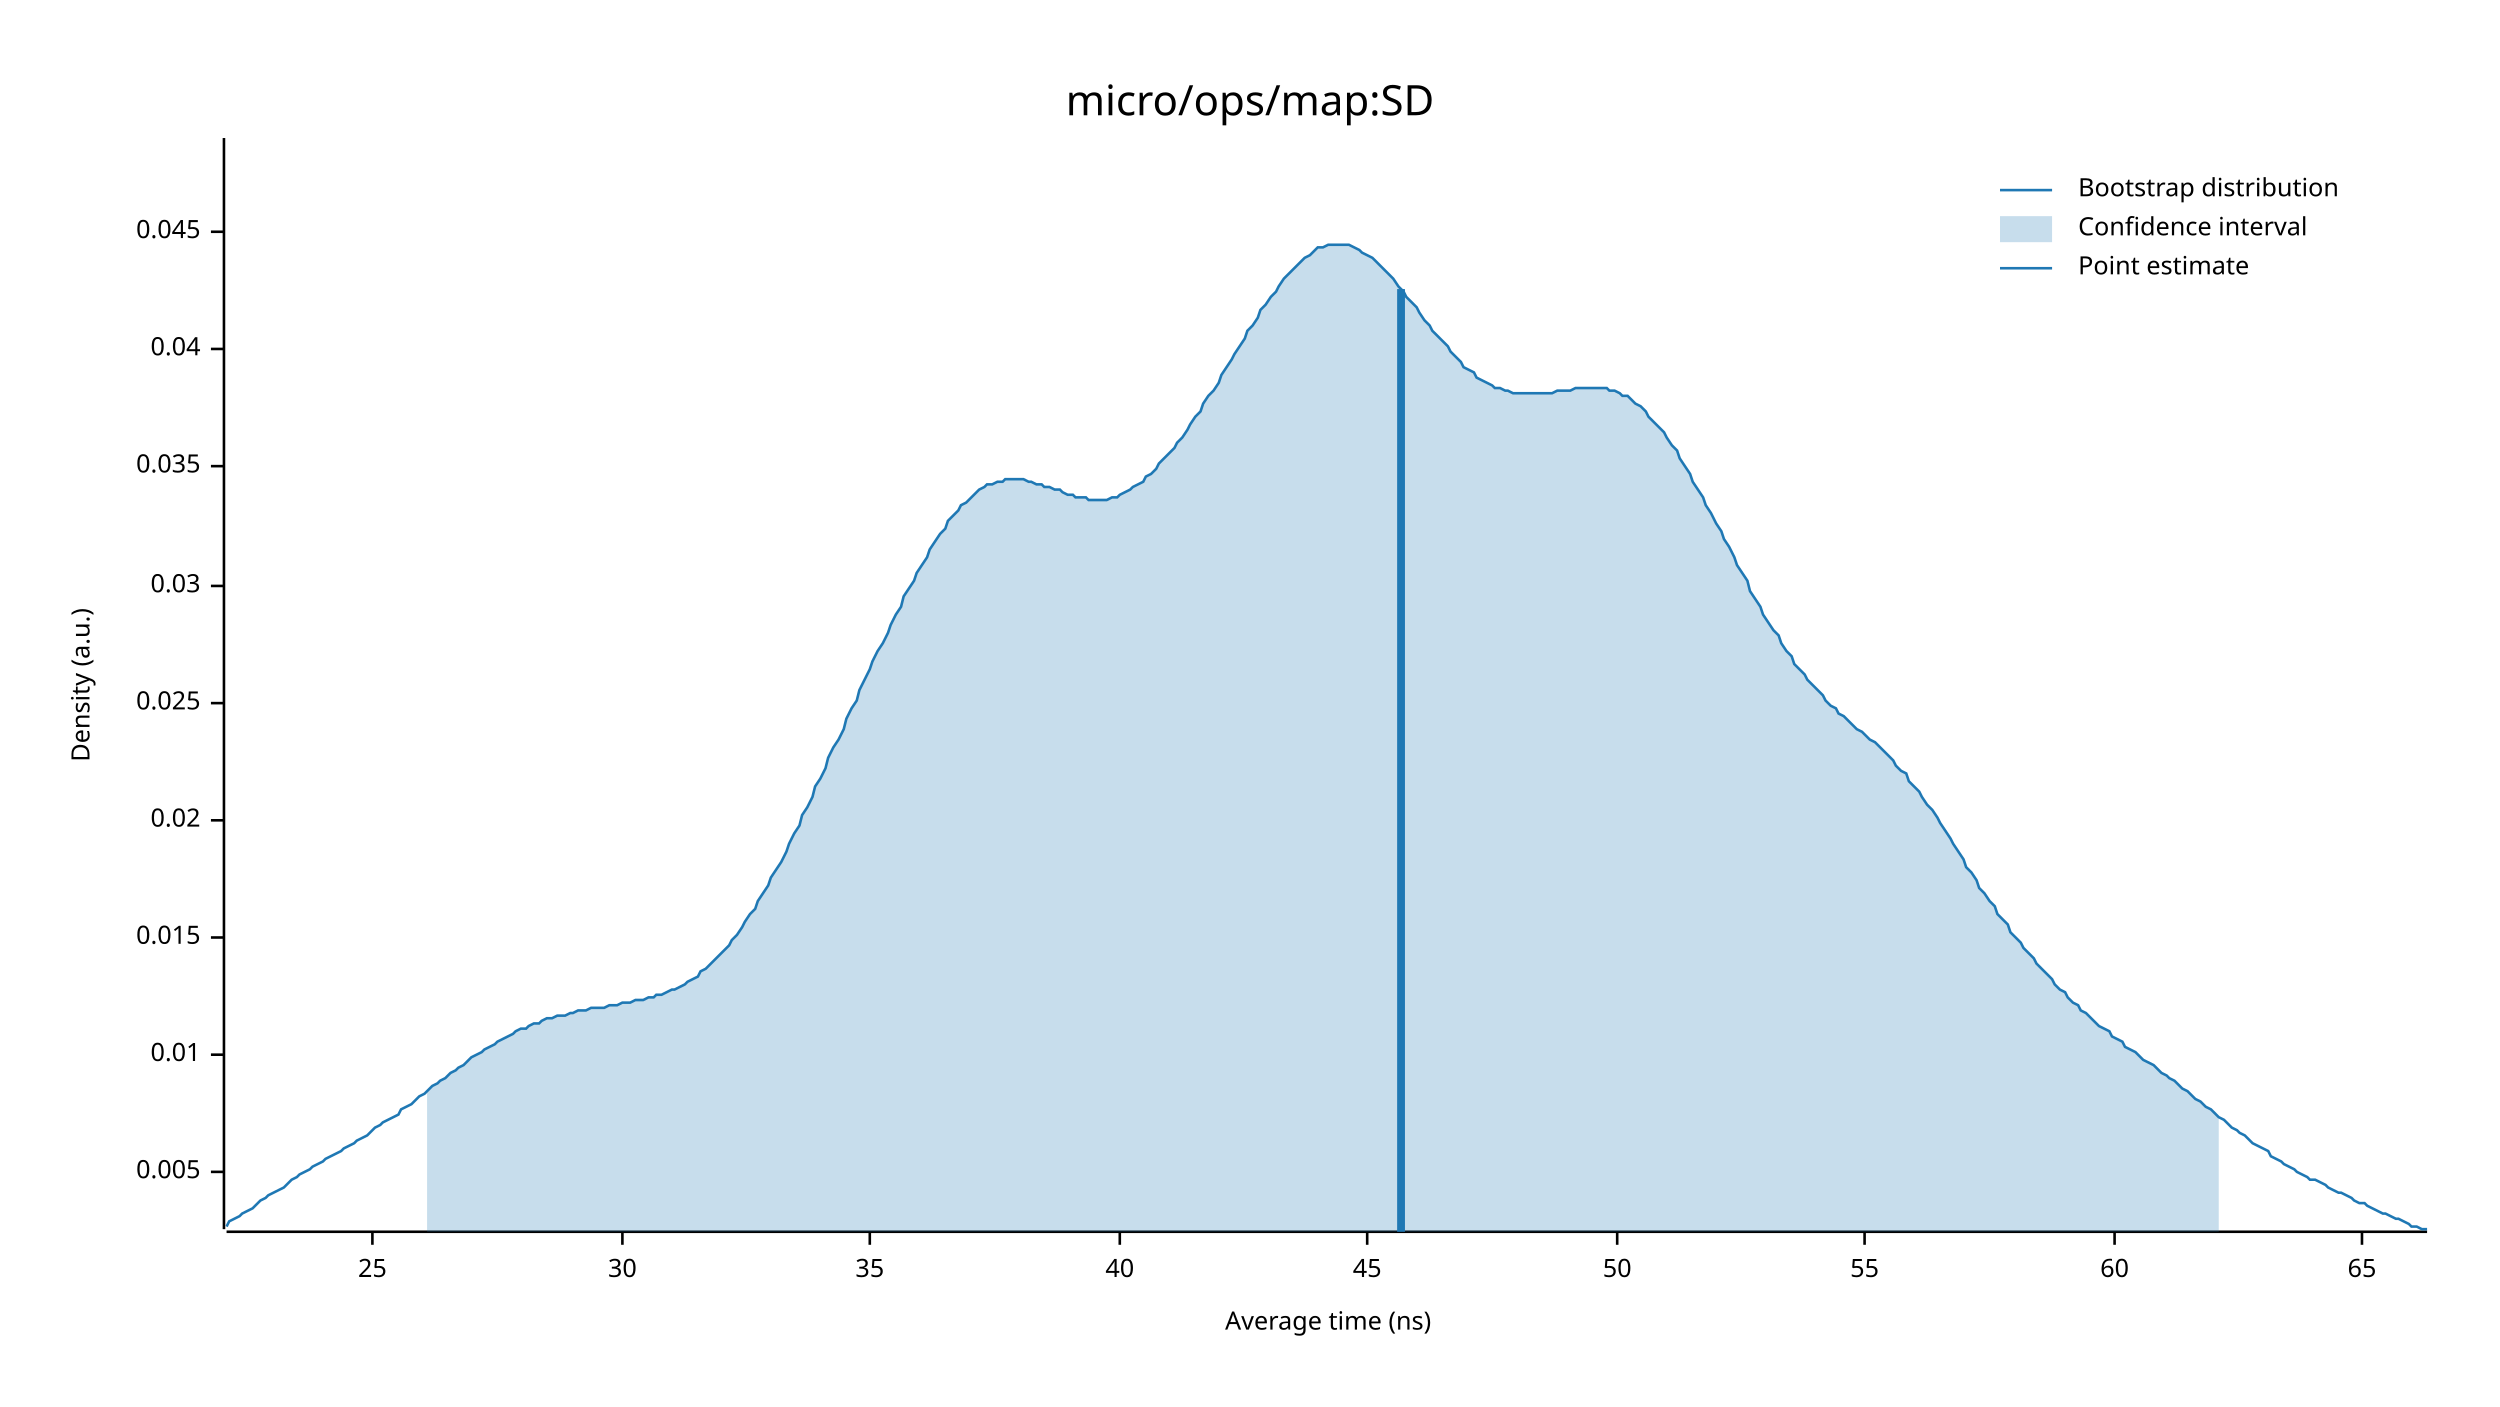
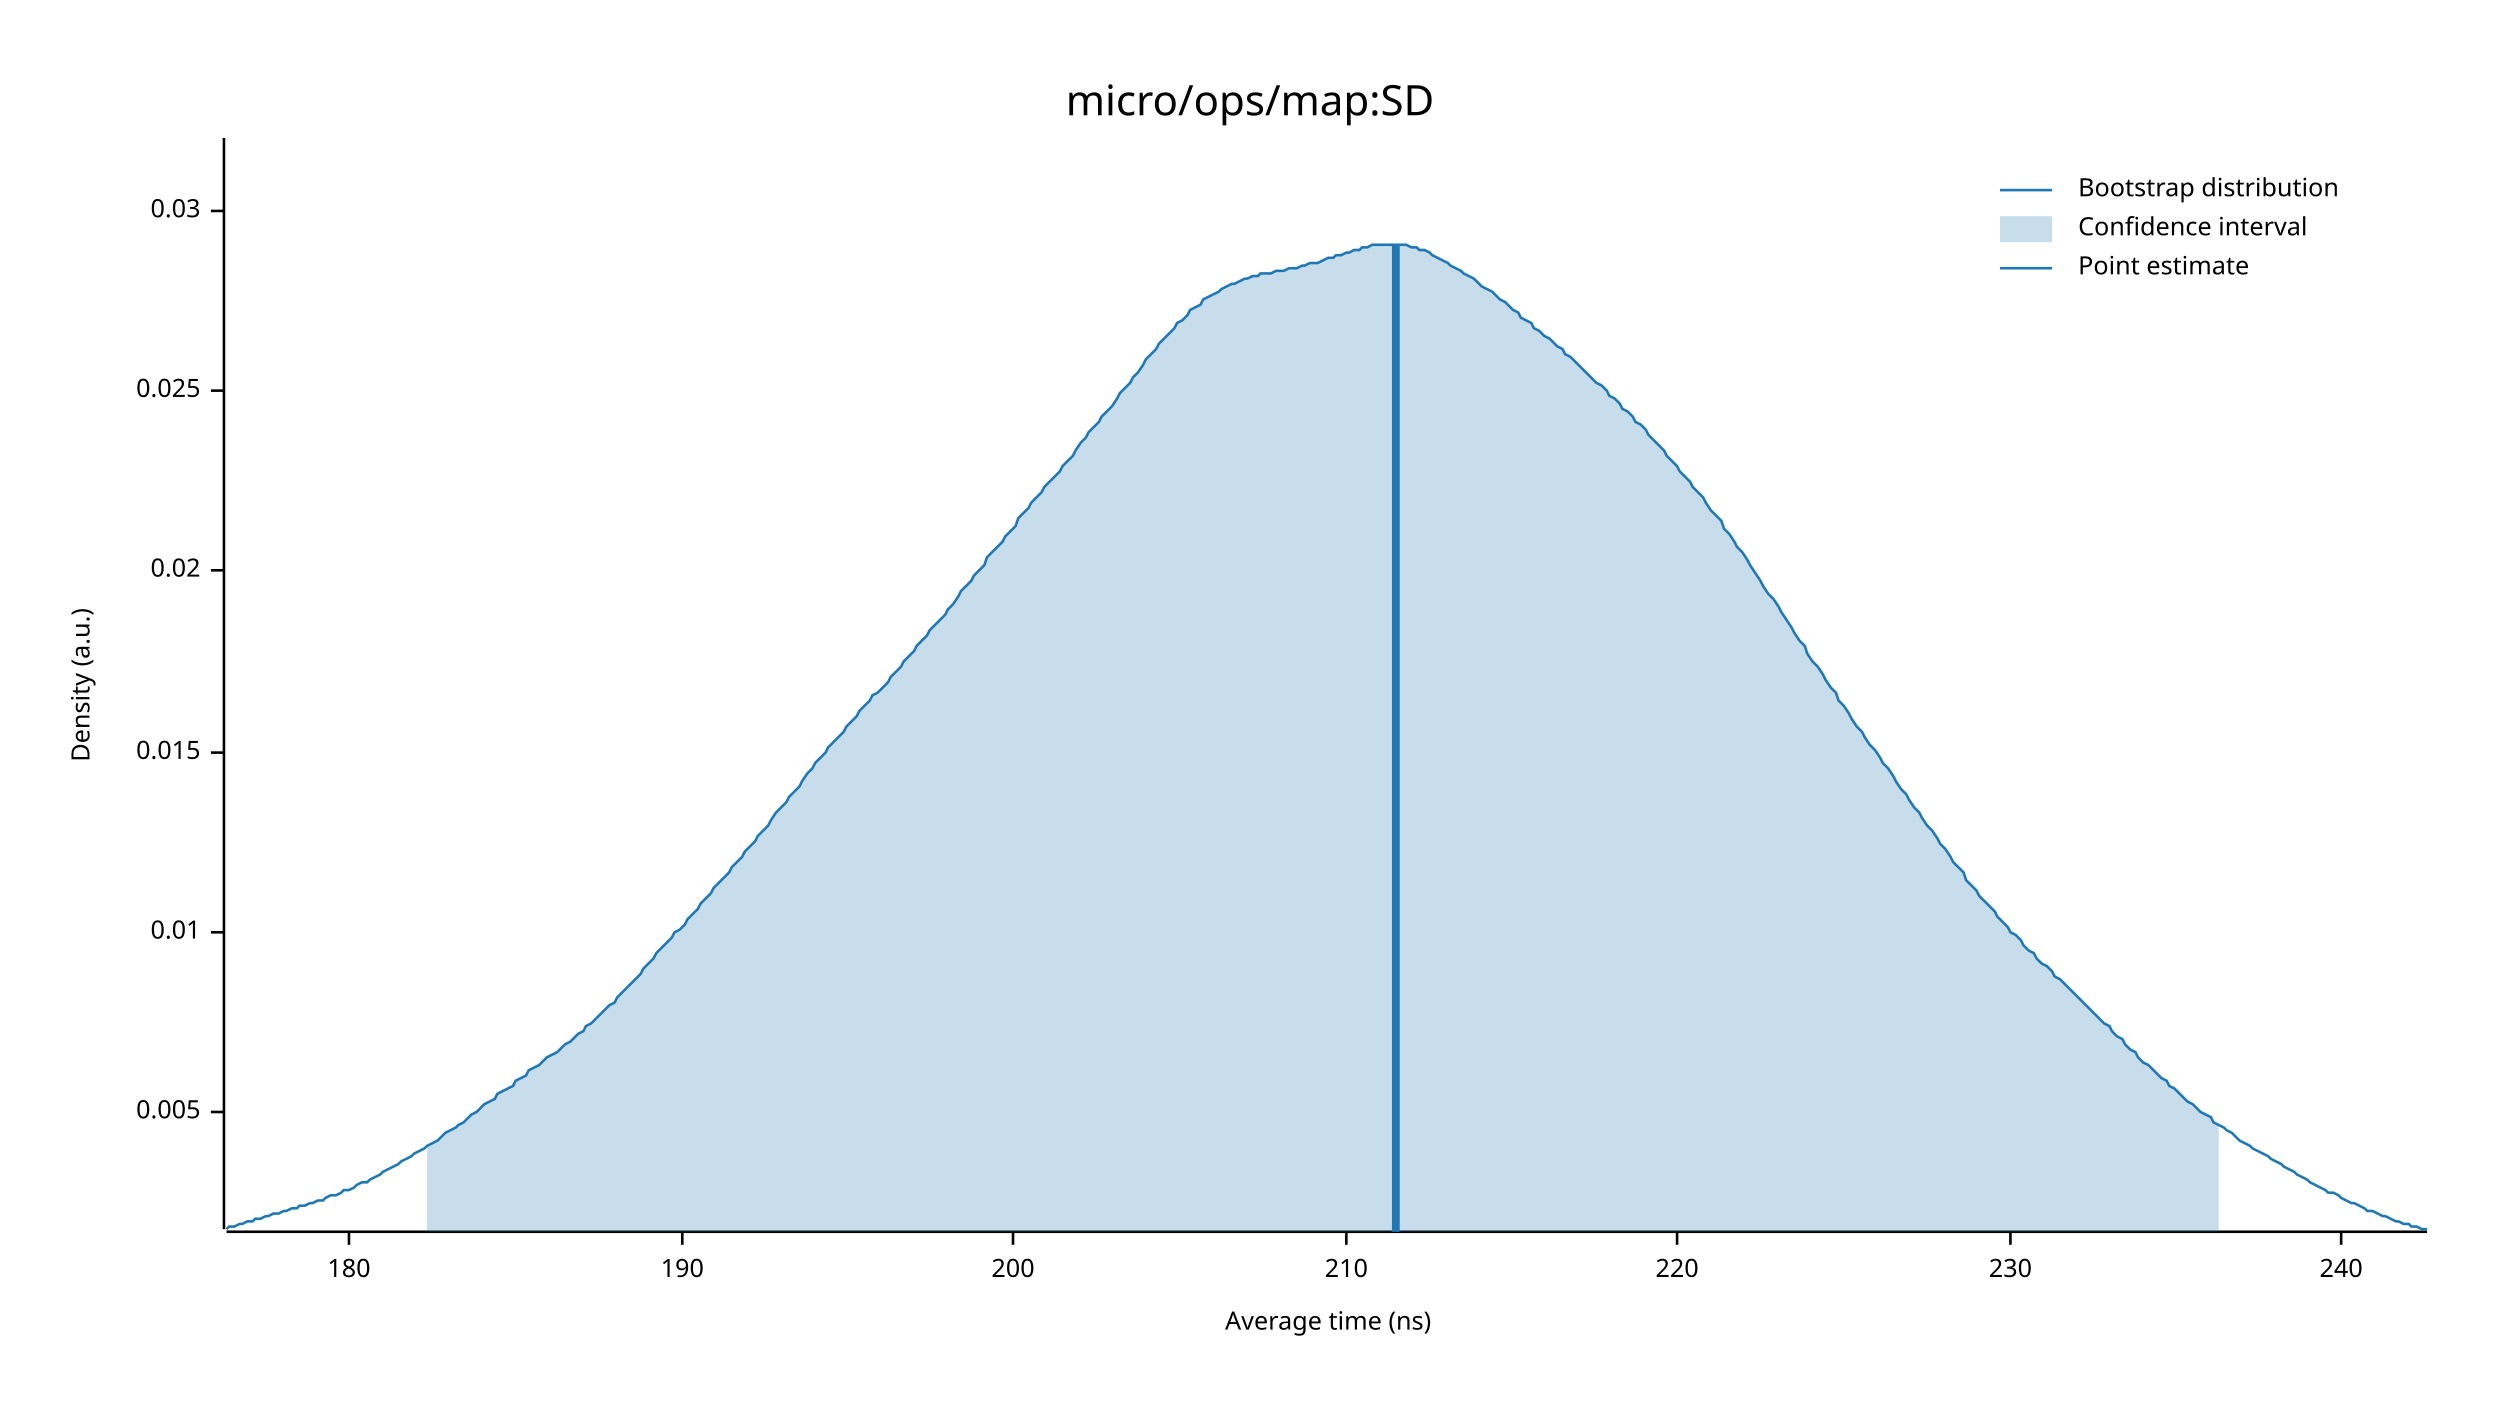
<svg xmlns="http://www.w3.org/2000/svg" width="960" height="540" viewBox="0 0 960 540">
  <text x="480" y="32" dy="0.76em" text-anchor="middle" font-family="sans-serif" font-size="16.129" opacity="1" fill="#000000">
micro/ops/map:SD
</text>
  <text x="27" y="263" dy="0.76em" text-anchor="middle" font-family="sans-serif" font-size="9.677" opacity="1" fill="#000000" transform="rotate(270, 27, 263)">
Density (a.u.)
</text>
  <text x="510" y="513" dy="-0.5ex" text-anchor="middle" font-family="sans-serif" font-size="9.677" opacity="1" fill="#000000">
Average time (ns)
</text>
  <polyline fill="none" opacity="1" stroke="#000000" stroke-width="1" points="86,53 86,472 " />
-   <text x="77" y="450" dy="0.5ex" text-anchor="end" font-family="sans-serif" font-size="9.677" opacity="1" fill="#000000">
+   <text x="77" y="427" dy="0.5ex" text-anchor="end" font-family="sans-serif" font-size="9.677" opacity="1" fill="#000000">
0.005
</text>
-   <polyline fill="none" opacity="1" stroke="#000000" stroke-width="1" points="81,450 86,450 " />
-   <text x="77" y="405" dy="0.5ex" text-anchor="end" font-family="sans-serif" font-size="9.677" opacity="1" fill="#000000">
+   <polyline fill="none" opacity="1" stroke="#000000" stroke-width="1" points="81,427 86,427 " />
+   <text x="77" y="358" dy="0.5ex" text-anchor="end" font-family="sans-serif" font-size="9.677" opacity="1" fill="#000000">
0.01
</text>
-   <polyline fill="none" opacity="1" stroke="#000000" stroke-width="1" points="81,405 86,405 " />
-   <text x="77" y="360" dy="0.5ex" text-anchor="end" font-family="sans-serif" font-size="9.677" opacity="1" fill="#000000">
+   <polyline fill="none" opacity="1" stroke="#000000" stroke-width="1" points="81,358 86,358 " />
+   <text x="77" y="289" dy="0.5ex" text-anchor="end" font-family="sans-serif" font-size="9.677" opacity="1" fill="#000000">
0.015
</text>
-   <polyline fill="none" opacity="1" stroke="#000000" stroke-width="1" points="81,360 86,360 " />
-   <text x="77" y="315" dy="0.5ex" text-anchor="end" font-family="sans-serif" font-size="9.677" opacity="1" fill="#000000">
+   <polyline fill="none" opacity="1" stroke="#000000" stroke-width="1" points="81,289 86,289 " />
+   <text x="77" y="219" dy="0.5ex" text-anchor="end" font-family="sans-serif" font-size="9.677" opacity="1" fill="#000000">
0.02
</text>
-   <polyline fill="none" opacity="1" stroke="#000000" stroke-width="1" points="81,315 86,315 " />
-   <text x="77" y="270" dy="0.5ex" text-anchor="end" font-family="sans-serif" font-size="9.677" opacity="1" fill="#000000">
+   <polyline fill="none" opacity="1" stroke="#000000" stroke-width="1" points="81,219 86,219 " />
+   <text x="77" y="150" dy="0.5ex" text-anchor="end" font-family="sans-serif" font-size="9.677" opacity="1" fill="#000000">
0.025
</text>
-   <polyline fill="none" opacity="1" stroke="#000000" stroke-width="1" points="81,270 86,270 " />
-   <text x="77" y="225" dy="0.5ex" text-anchor="end" font-family="sans-serif" font-size="9.677" opacity="1" fill="#000000">
+   <polyline fill="none" opacity="1" stroke="#000000" stroke-width="1" points="81,150 86,150 " />
+   <text x="77" y="81" dy="0.5ex" text-anchor="end" font-family="sans-serif" font-size="9.677" opacity="1" fill="#000000">
0.03
</text>
-   <polyline fill="none" opacity="1" stroke="#000000" stroke-width="1" points="81,225 86,225 " />
-   <text x="77" y="179" dy="0.5ex" text-anchor="end" font-family="sans-serif" font-size="9.677" opacity="1" fill="#000000">
- 0.035
+   <polyline fill="none" opacity="1" stroke="#000000" stroke-width="1" points="81,81 86,81 " />
+   <polyline fill="none" opacity="1" stroke="#000000" stroke-width="1" points="87,473 932,473 " />
+   <text x="134" y="483" dy="0.76em" text-anchor="middle" font-family="sans-serif" font-size="9.677" opacity="1" fill="#000000">
+ 180
</text>
-   <polyline fill="none" opacity="1" stroke="#000000" stroke-width="1" points="81,179 86,179 " />
-   <text x="77" y="134" dy="0.5ex" text-anchor="end" font-family="sans-serif" font-size="9.677" opacity="1" fill="#000000">
- 0.04
+   <polyline fill="none" opacity="1" stroke="#000000" stroke-width="1" points="134,473 134,478 " />
+   <text x="262" y="483" dy="0.76em" text-anchor="middle" font-family="sans-serif" font-size="9.677" opacity="1" fill="#000000">
+ 190
</text>
-   <polyline fill="none" opacity="1" stroke="#000000" stroke-width="1" points="81,134 86,134 " />
-   <text x="77" y="89" dy="0.5ex" text-anchor="end" font-family="sans-serif" font-size="9.677" opacity="1" fill="#000000">
- 0.045
+   <polyline fill="none" opacity="1" stroke="#000000" stroke-width="1" points="262,473 262,478 " />
+   <text x="389" y="483" dy="0.76em" text-anchor="middle" font-family="sans-serif" font-size="9.677" opacity="1" fill="#000000">
+ 200
</text>
-   <polyline fill="none" opacity="1" stroke="#000000" stroke-width="1" points="81,89 86,89 " />
-   <polyline fill="none" opacity="1" stroke="#000000" stroke-width="1" points="87,473 932,473 " />
-   <text x="143" y="483" dy="0.76em" text-anchor="middle" font-family="sans-serif" font-size="9.677" opacity="1" fill="#000000">
- 25
+   <polyline fill="none" opacity="1" stroke="#000000" stroke-width="1" points="389,473 389,478 " />
+   <text x="517" y="483" dy="0.76em" text-anchor="middle" font-family="sans-serif" font-size="9.677" opacity="1" fill="#000000">
+ 210
</text>
-   <polyline fill="none" opacity="1" stroke="#000000" stroke-width="1" points="143,473 143,478 " />
-   <text x="239" y="483" dy="0.76em" text-anchor="middle" font-family="sans-serif" font-size="9.677" opacity="1" fill="#000000">
- 30
+   <polyline fill="none" opacity="1" stroke="#000000" stroke-width="1" points="517,473 517,478 " />
+   <text x="644" y="483" dy="0.76em" text-anchor="middle" font-family="sans-serif" font-size="9.677" opacity="1" fill="#000000">
+ 220
</text>
-   <polyline fill="none" opacity="1" stroke="#000000" stroke-width="1" points="239,473 239,478 " />
-   <text x="334" y="483" dy="0.76em" text-anchor="middle" font-family="sans-serif" font-size="9.677" opacity="1" fill="#000000">
- 35
+   <polyline fill="none" opacity="1" stroke="#000000" stroke-width="1" points="644,473 644,478 " />
+   <text x="772" y="483" dy="0.76em" text-anchor="middle" font-family="sans-serif" font-size="9.677" opacity="1" fill="#000000">
+ 230
</text>
-   <polyline fill="none" opacity="1" stroke="#000000" stroke-width="1" points="334,473 334,478 " />
-   <text x="430" y="483" dy="0.76em" text-anchor="middle" font-family="sans-serif" font-size="9.677" opacity="1" fill="#000000">
- 40
+   <polyline fill="none" opacity="1" stroke="#000000" stroke-width="1" points="772,473 772,478 " />
+   <text x="899" y="483" dy="0.76em" text-anchor="middle" font-family="sans-serif" font-size="9.677" opacity="1" fill="#000000">
+ 240
</text>
-   <polyline fill="none" opacity="1" stroke="#000000" stroke-width="1" points="430,473 430,478 " />
-   <text x="525" y="483" dy="0.76em" text-anchor="middle" font-family="sans-serif" font-size="9.677" opacity="1" fill="#000000">
- 45
- </text>
-   <polyline fill="none" opacity="1" stroke="#000000" stroke-width="1" points="525,473 525,478 " />
-   <text x="621" y="483" dy="0.76em" text-anchor="middle" font-family="sans-serif" font-size="9.677" opacity="1" fill="#000000">
- 50
- </text>
-   <polyline fill="none" opacity="1" stroke="#000000" stroke-width="1" points="621,473 621,478 " />
-   <text x="716" y="483" dy="0.76em" text-anchor="middle" font-family="sans-serif" font-size="9.677" opacity="1" fill="#000000">
- 55
- </text>
-   <polyline fill="none" opacity="1" stroke="#000000" stroke-width="1" points="716,473 716,478 " />
-   <text x="812" y="483" dy="0.76em" text-anchor="middle" font-family="sans-serif" font-size="9.677" opacity="1" fill="#000000">
- 60
- </text>
-   <polyline fill="none" opacity="1" stroke="#000000" stroke-width="1" points="812,473 812,478 " />
-   <text x="907" y="483" dy="0.76em" text-anchor="middle" font-family="sans-serif" font-size="9.677" opacity="1" fill="#000000">
- 65
- </text>
-   <polyline fill="none" opacity="1" stroke="#000000" stroke-width="1" points="907,473 907,478 " />
-   <polyline fill="none" opacity="1" stroke="#1F78B4" stroke-width="1" points="87,471 88,469 90,468 92,467 93,466 95,465 97,464 98,463 100,461 102,460 103,459 105,458 107,457 109,456 110,455 112,453 114,452 115,451 117,450 119,449 120,448 122,447 124,446 125,445 127,444 129,443 131,442 132,441 134,440 136,439 137,438 139,437 141,436 142,435 144,433 146,432 147,431 149,430 151,429 153,428 154,426 156,425 158,424 159,423 161,421 163,420 164,419 166,417 168,416 169,415 171,414 173,412 175,411 176,410 178,409 180,407 181,406 183,405 185,404 186,403 188,402 190,401 191,400 193,399 195,398 197,397 198,396 200,395 202,395 203,394 205,393 207,393 208,392 210,391 212,391 214,390 215,390 217,390 219,389 220,389 222,388 224,388 225,388 227,387 229,387 230,387 232,387 234,386 236,386 237,386 239,385 241,385 242,385 244,384 246,384 247,384 249,383 251,383 252,382 254,382 256,381 258,380 259,380 261,379 263,378 264,377 266,376 268,375 269,373 271,372 273,370 274,369 276,367 278,365 280,363 281,361 283,359 285,356 286,354 288,351 290,349 291,346 293,343 295,340 296,337 298,334 300,331 302,327 303,324 305,320 307,317 308,313 310,310 312,306 313,302 315,299 317,295 318,291 320,287 322,284 324,280 325,276 327,272 329,269 330,265 332,261 334,257 335,254 337,250 339,247 341,243 342,240 344,236 346,233 347,229 349,226 351,223 352,220 354,217 356,214 357,211 359,208 361,205 363,203 364,200 366,198 368,196 369,194 371,193 373,191 374,190 376,188 378,187 379,186 381,186 383,185 385,185 386,184 388,184 390,184 391,184 393,184 395,185 396,185 398,186 400,186 401,187 403,187 405,188 407,188 408,189 410,190 412,190 413,191 415,191 417,191 418,192 420,192 422,192 423,192 425,192 427,191 429,191 430,190 432,189 434,188 435,187 437,186 439,185 440,183 442,182 444,180 445,178 447,176 449,174 451,172 452,170 454,168 456,165 457,163 459,160 461,158 462,155 464,152 466,150 468,147 469,144 471,141 473,138 474,136 476,133 478,130 479,127 481,125 483,122 484,119 486,117 488,114 490,112 491,110 493,107 495,105 496,104 498,102 500,100 501,99 503,98 505,96 506,95 508,95 510,94 512,94 513,94 515,94 517,94 518,94 520,95 522,96 523,97 525,98 527,99 528,100 530,102 532,104 534,106 535,107 537,110 539,112 540,114 542,116 544,118 545,120 547,123 549,125 550,127 552,129 554,131 556,133 557,135 559,137 561,139 562,141 564,142 566,143 567,145 569,146 571,147 573,148 574,149 576,149 578,150 579,150 581,151 583,151 584,151 586,151 588,151 589,151 591,151 593,151 595,151 596,151 598,150 600,150 601,150 603,150 605,149 606,149 608,149 610,149 611,149 613,149 615,149 617,149 618,150 620,150 622,151 623,152 625,152 627,154 628,155 630,156 632,158 633,160 635,162 637,164 639,166 640,168 642,171 644,173 645,176 647,179 649,182 650,185 652,188 654,191 655,194 657,197 659,201 661,204 662,207 664,210 666,214 667,217 669,220 671,223 672,227 674,230 676,233 677,236 679,239 681,242 683,244 684,247 686,250 688,252 689,255 691,257 693,259 694,261 696,263 698,265 700,267 701,269 703,271 705,272 706,274 708,275 710,277 711,278 713,280 715,281 716,282 718,284 720,285 722,287 723,288 725,290 727,292 728,294 730,296 732,297 733,300 735,302 737,304 738,306 740,309 742,311 744,314 745,316 747,319 749,322 750,324 752,327 754,330 755,333 757,335 759,338 760,341 762,343 764,346 766,348 767,351 769,353 771,355 772,358 774,360 776,362 777,364 779,366 781,368 782,370 784,372 786,374 788,376 789,378 791,380 793,381 794,383 796,385 798,386 799,388 801,389 803,391 804,392 806,394 808,395 810,396 811,398 813,399 815,400 816,402 818,403 820,404 821,405 823,407 825,408 827,409 828,410 830,412 832,413 833,414 835,415 837,417 838,418 840,419 842,421 843,422 845,423 847,425 849,426 850,427 852,429 854,430 855,431 857,433 859,434 860,435 862,436 864,438 865,439 867,440 869,441 871,442 872,444 874,445 876,446 877,447 879,448 881,449 882,450 884,451 886,452 887,453 889,453 891,454 893,455 894,456 896,457 898,458 899,458 901,459 903,460 904,461 906,462 908,462 909,463 911,464 913,465 915,466 916,466 918,467 920,468 921,468 923,469 925,470 926,471 928,471 930,472 932,472 " />
-   <polygon opacity="0.25" fill="#1F78B4" points="164,419 166,417 168,416 169,415 171,414 173,412 175,411 176,410 178,409 180,407 181,406 183,405 185,404 186,403 188,402 190,401 191,400 193,399 195,398 197,397 198,396 200,395 202,395 203,394 205,393 207,393 208,392 210,391 212,391 214,390 215,390 217,390 219,389 220,389 222,388 224,388 225,388 227,387 229,387 230,387 232,387 234,386 236,386 237,386 239,385 241,385 242,385 244,384 246,384 247,384 249,383 251,383 252,382 254,382 256,381 258,380 259,380 261,379 263,378 264,377 266,376 268,375 269,373 271,372 273,370 274,369 276,367 278,365 280,363 281,361 283,359 285,356 286,354 288,351 290,349 291,346 293,343 295,340 296,337 298,334 300,331 302,327 303,324 305,320 307,317 308,313 310,310 312,306 313,302 315,299 317,295 318,291 320,287 322,284 324,280 325,276 327,272 329,269 330,265 332,261 334,257 335,254 337,250 339,247 341,243 342,240 344,236 346,233 347,229 349,226 351,223 352,220 354,217 356,214 357,211 359,208 361,205 363,203 364,200 366,198 368,196 369,194 371,193 373,191 374,190 376,188 378,187 379,186 381,186 383,185 385,185 386,184 388,184 390,184 391,184 393,184 395,185 396,185 398,186 400,186 401,187 403,187 405,188 407,188 408,189 410,190 412,190 413,191 415,191 417,191 418,192 420,192 422,192 423,192 425,192 427,191 429,191 430,190 432,189 434,188 435,187 437,186 439,185 440,183 442,182 444,180 445,178 447,176 449,174 451,172 452,170 454,168 456,165 457,163 459,160 461,158 462,155 464,152 466,150 468,147 469,144 471,141 473,138 474,136 476,133 478,130 479,127 481,125 483,122 484,119 486,117 488,114 490,112 491,110 493,107 495,105 496,104 498,102 500,100 501,99 503,98 505,96 506,95 508,95 510,94 512,94 513,94 515,94 517,94 518,94 520,95 522,96 523,97 525,98 527,99 528,100 530,102 532,104 534,106 535,107 537,110 539,112 540,114 542,116 544,118 545,120 547,123 549,125 550,127 552,129 554,131 556,133 557,135 559,137 561,139 562,141 564,142 566,143 567,145 569,146 571,147 573,148 574,149 576,149 578,150 579,150 581,151 583,151 584,151 586,151 588,151 589,151 591,151 593,151 595,151 596,151 598,150 600,150 601,150 603,150 605,149 606,149 608,149 610,149 611,149 613,149 615,149 617,149 618,150 620,150 622,151 623,152 625,152 627,154 628,155 630,156 632,158 633,160 635,162 637,164 639,166 640,168 642,171 644,173 645,176 647,179 649,182 650,185 652,188 654,191 655,194 657,197 659,201 661,204 662,207 664,210 666,214 667,217 669,220 671,223 672,227 674,230 676,233 677,236 679,239 681,242 683,244 684,247 686,250 688,252 689,255 691,257 693,259 694,261 696,263 698,265 700,267 701,269 703,271 705,272 706,274 708,275 710,277 711,278 713,280 715,281 716,282 718,284 720,285 722,287 723,288 725,290 727,292 728,294 730,296 732,297 733,300 735,302 737,304 738,306 740,309 742,311 744,314 745,316 747,319 749,322 750,324 752,327 754,330 755,333 757,335 759,338 760,341 762,343 764,346 766,348 767,351 769,353 771,355 772,358 774,360 776,362 777,364 779,366 781,368 782,370 784,372 786,374 788,376 789,378 791,380 793,381 794,383 796,385 798,386 799,388 801,389 803,391 804,392 806,394 808,395 810,396 811,398 813,399 815,400 816,402 818,403 820,404 821,405 823,407 825,408 827,409 828,410 830,412 832,413 833,414 835,415 837,417 838,418 840,419 842,421 843,422 845,423 847,425 849,426 850,427 852,429 852,473 164,473 " />
-   <polyline fill="none" opacity="1" stroke="#1F78B4" stroke-width="3" points="538,473 538,111 " />
+   <polyline fill="none" opacity="1" stroke="#000000" stroke-width="1" points="899,473 899,478 " />
+   <polyline fill="none" opacity="1" stroke="#1F78B4" stroke-width="1" points="87,472 88,471 90,471 92,470 93,470 95,469 97,469 98,468 100,468 102,467 103,467 105,466 107,466 109,465 110,465 112,464 114,464 115,463 117,463 119,462 120,462 122,461 124,461 125,460 127,459 129,459 131,458 132,457 134,457 136,456 137,455 139,454 141,454 142,453 144,452 146,451 147,450 149,449 151,448 153,447 154,446 156,445 158,444 159,443 161,442 163,441 164,440 166,439 168,438 169,437 171,435 173,434 175,433 176,432 178,431 180,429 181,428 183,427 185,425 186,424 188,423 190,422 191,420 193,419 195,418 197,417 198,415 200,414 202,413 203,411 205,410 207,409 208,408 210,406 212,405 214,404 215,403 217,401 219,400 220,399 222,397 224,396 225,394 227,393 229,391 230,390 232,388 234,386 236,385 237,383 239,381 241,379 242,378 244,376 246,374 247,372 249,370 251,368 252,366 254,364 256,362 258,360 259,358 261,357 263,355 264,353 266,351 268,349 269,347 271,345 273,343 274,341 276,339 278,337 280,335 281,333 283,331 285,329 286,327 288,325 290,323 291,321 293,319 295,317 296,315 298,312 300,310 302,308 303,306 305,304 307,302 308,300 310,297 312,295 313,293 315,291 317,289 318,287 320,285 322,283 324,281 325,279 327,277 329,275 330,273 332,271 334,269 335,267 337,266 339,264 341,262 342,260 344,258 346,256 347,254 349,252 351,250 352,248 354,246 356,244 357,242 359,240 361,238 363,236 364,234 366,232 368,229 369,227 371,225 373,223 374,221 376,219 378,217 379,214 381,212 383,210 385,208 386,206 388,204 390,202 391,199 393,197 395,195 396,193 398,191 400,189 401,187 403,185 405,183 407,181 408,179 410,177 412,175 413,173 415,170 417,168 418,166 420,164 422,162 423,160 425,158 427,156 429,153 430,151 432,149 434,147 435,145 437,143 439,140 440,138 442,136 444,134 445,132 447,130 449,128 451,126 452,124 454,123 456,121 457,119 459,118 461,117 462,115 464,114 466,113 468,112 469,111 471,110 473,109 474,109 476,108 478,107 479,107 481,106 483,106 484,105 486,105 488,105 490,104 491,104 493,104 495,103 496,103 498,103 500,102 501,102 503,101 505,101 506,101 508,100 510,99 512,99 513,98 515,98 517,97 518,97 520,96 522,96 523,95 525,95 527,94 528,94 530,94 532,94 534,94 535,94 537,94 539,94 540,94 542,95 544,95 545,96 547,96 549,97 550,98 552,99 554,100 556,101 557,102 559,103 561,104 562,105 564,106 566,107 567,108 569,110 571,111 573,112 574,113 576,115 578,116 579,117 581,119 583,120 584,122 586,123 588,124 589,126 591,127 593,129 595,130 596,131 598,133 600,134 601,136 603,137 605,139 606,140 608,142 610,144 611,145 613,147 615,148 617,150 618,152 620,153 622,155 623,157 625,158 627,160 628,162 630,163 632,165 633,167 635,169 637,171 639,173 640,175 642,177 644,179 645,181 647,183 649,185 650,187 652,189 654,191 655,193 657,196 659,198 661,200 662,203 664,205 666,208 667,210 669,212 671,215 672,217 674,220 676,223 677,225 679,228 681,230 683,233 684,235 686,238 688,241 689,243 691,246 693,248 694,251 696,254 698,256 700,259 701,261 703,264 705,266 706,269 708,271 710,274 711,276 713,279 715,281 716,283 718,286 720,288 722,291 723,293 725,295 727,298 728,300 730,303 732,305 733,307 735,310 737,312 738,314 740,317 742,319 744,322 745,324 747,326 749,329 750,331 752,333 754,335 755,338 757,340 759,342 760,344 762,346 764,348 766,350 767,352 769,354 771,356 772,358 774,359 776,361 777,363 779,365 781,366 782,368 784,370 786,371 788,373 789,375 791,376 793,378 794,379 796,381 798,383 799,384 801,386 803,388 804,389 806,391 808,393 810,394 811,396 813,398 815,399 816,401 818,403 820,404 821,406 823,408 825,409 827,411 828,412 830,414 832,415 833,417 835,418 837,420 838,421 840,423 842,424 843,425 845,427 847,428 849,429 850,431 852,432 854,433 855,434 857,435 859,437 860,438 862,439 864,440 865,441 867,442 869,443 871,444 872,445 874,446 876,447 877,448 879,449 881,450 882,451 884,452 886,453 887,454 889,455 891,456 893,457 894,458 896,458 898,459 899,460 901,461 903,462 904,462 906,463 908,464 909,465 911,465 913,466 915,467 916,467 918,468 920,469 921,469 923,470 925,470 926,471 928,471 930,472 932,472 " />
+   <polygon opacity="0.25" fill="#1F78B4" points="164,440 166,439 168,438 169,437 171,435 173,434 175,433 176,432 178,431 180,429 181,428 183,427 185,425 186,424 188,423 190,422 191,420 193,419 195,418 197,417 198,415 200,414 202,413 203,411 205,410 207,409 208,408 210,406 212,405 214,404 215,403 217,401 219,400 220,399 222,397 224,396 225,394 227,393 229,391 230,390 232,388 234,386 236,385 237,383 239,381 241,379 242,378 244,376 246,374 247,372 249,370 251,368 252,366 254,364 256,362 258,360 259,358 261,357 263,355 264,353 266,351 268,349 269,347 271,345 273,343 274,341 276,339 278,337 280,335 281,333 283,331 285,329 286,327 288,325 290,323 291,321 293,319 295,317 296,315 298,312 300,310 302,308 303,306 305,304 307,302 308,300 310,297 312,295 313,293 315,291 317,289 318,287 320,285 322,283 324,281 325,279 327,277 329,275 330,273 332,271 334,269 335,267 337,266 339,264 341,262 342,260 344,258 346,256 347,254 349,252 351,250 352,248 354,246 356,244 357,242 359,240 361,238 363,236 364,234 366,232 368,229 369,227 371,225 373,223 374,221 376,219 378,217 379,214 381,212 383,210 385,208 386,206 388,204 390,202 391,199 393,197 395,195 396,193 398,191 400,189 401,187 403,185 405,183 407,181 408,179 410,177 412,175 413,173 415,170 417,168 418,166 420,164 422,162 423,160 425,158 427,156 429,153 430,151 432,149 434,147 435,145 437,143 439,140 440,138 442,136 444,134 445,132 447,130 449,128 451,126 452,124 454,123 456,121 457,119 459,118 461,117 462,115 464,114 466,113 468,112 469,111 471,110 473,109 474,109 476,108 478,107 479,107 481,106 483,106 484,105 486,105 488,105 490,104 491,104 493,104 495,103 496,103 498,103 500,102 501,102 503,101 505,101 506,101 508,100 510,99 512,99 513,98 515,98 517,97 518,97 520,96 522,96 523,95 525,95 527,94 528,94 530,94 532,94 534,94 535,94 537,94 539,94 540,94 542,95 544,95 545,96 547,96 549,97 550,98 552,99 554,100 556,101 557,102 559,103 561,104 562,105 564,106 566,107 567,108 569,110 571,111 573,112 574,113 576,115 578,116 579,117 581,119 583,120 584,122 586,123 588,124 589,126 591,127 593,129 595,130 596,131 598,133 600,134 601,136 603,137 605,139 606,140 608,142 610,144 611,145 613,147 615,148 617,150 618,152 620,153 622,155 623,157 625,158 627,160 628,162 630,163 632,165 633,167 635,169 637,171 639,173 640,175 642,177 644,179 645,181 647,183 649,185 650,187 652,189 654,191 655,193 657,196 659,198 661,200 662,203 664,205 666,208 667,210 669,212 671,215 672,217 674,220 676,223 677,225 679,228 681,230 683,233 684,235 686,238 688,241 689,243 691,246 693,248 694,251 696,254 698,256 700,259 701,261 703,264 705,266 706,269 708,271 710,274 711,276 713,279 715,281 716,283 718,286 720,288 722,291 723,293 725,295 727,298 728,300 730,303 732,305 733,307 735,310 737,312 738,314 740,317 742,319 744,322 745,324 747,326 749,329 750,331 752,333 754,335 755,338 757,340 759,342 760,344 762,346 764,348 766,350 767,352 769,354 771,356 772,358 774,359 776,361 777,363 779,365 781,366 782,368 784,370 786,371 788,373 789,375 791,376 793,378 794,379 796,381 798,383 799,384 801,386 803,388 804,389 806,391 808,393 810,394 811,396 813,398 815,399 816,401 818,403 820,404 821,406 823,408 825,409 827,411 828,412 830,414 832,415 833,417 835,418 837,420 838,421 840,423 842,424 843,425 845,427 847,428 849,429 850,431 852,432 852,473 164,473 " />
+   <polyline fill="none" opacity="1" stroke="#1F78B4" stroke-width="3" points="536,473 536,94 " />
  <text x="798" y="68" dy="0.76em" text-anchor="start" font-family="sans-serif" font-size="9.677" opacity="1" fill="#000000">
Bootstrap distribution
</text>
  <text x="798" y="83" dy="0.76em" text-anchor="start" font-family="sans-serif" font-size="9.677" opacity="1" fill="#000000">
Confidence interval
</text>
  <text x="798" y="98" dy="0.76em" text-anchor="start" font-family="sans-serif" font-size="9.677" opacity="1" fill="#000000">
Point estimate
</text>
  <polyline fill="none" opacity="1" stroke="#1F78B4" stroke-width="1" points="768,73 788,73 " />
  <rect x="768" y="83" width="20" height="10" opacity="0.25" fill="#1F78B4" stroke="none" />
  <polyline fill="none" opacity="1" stroke="#1F78B4" stroke-width="1" points="768,103 788,103 " />
</svg>
